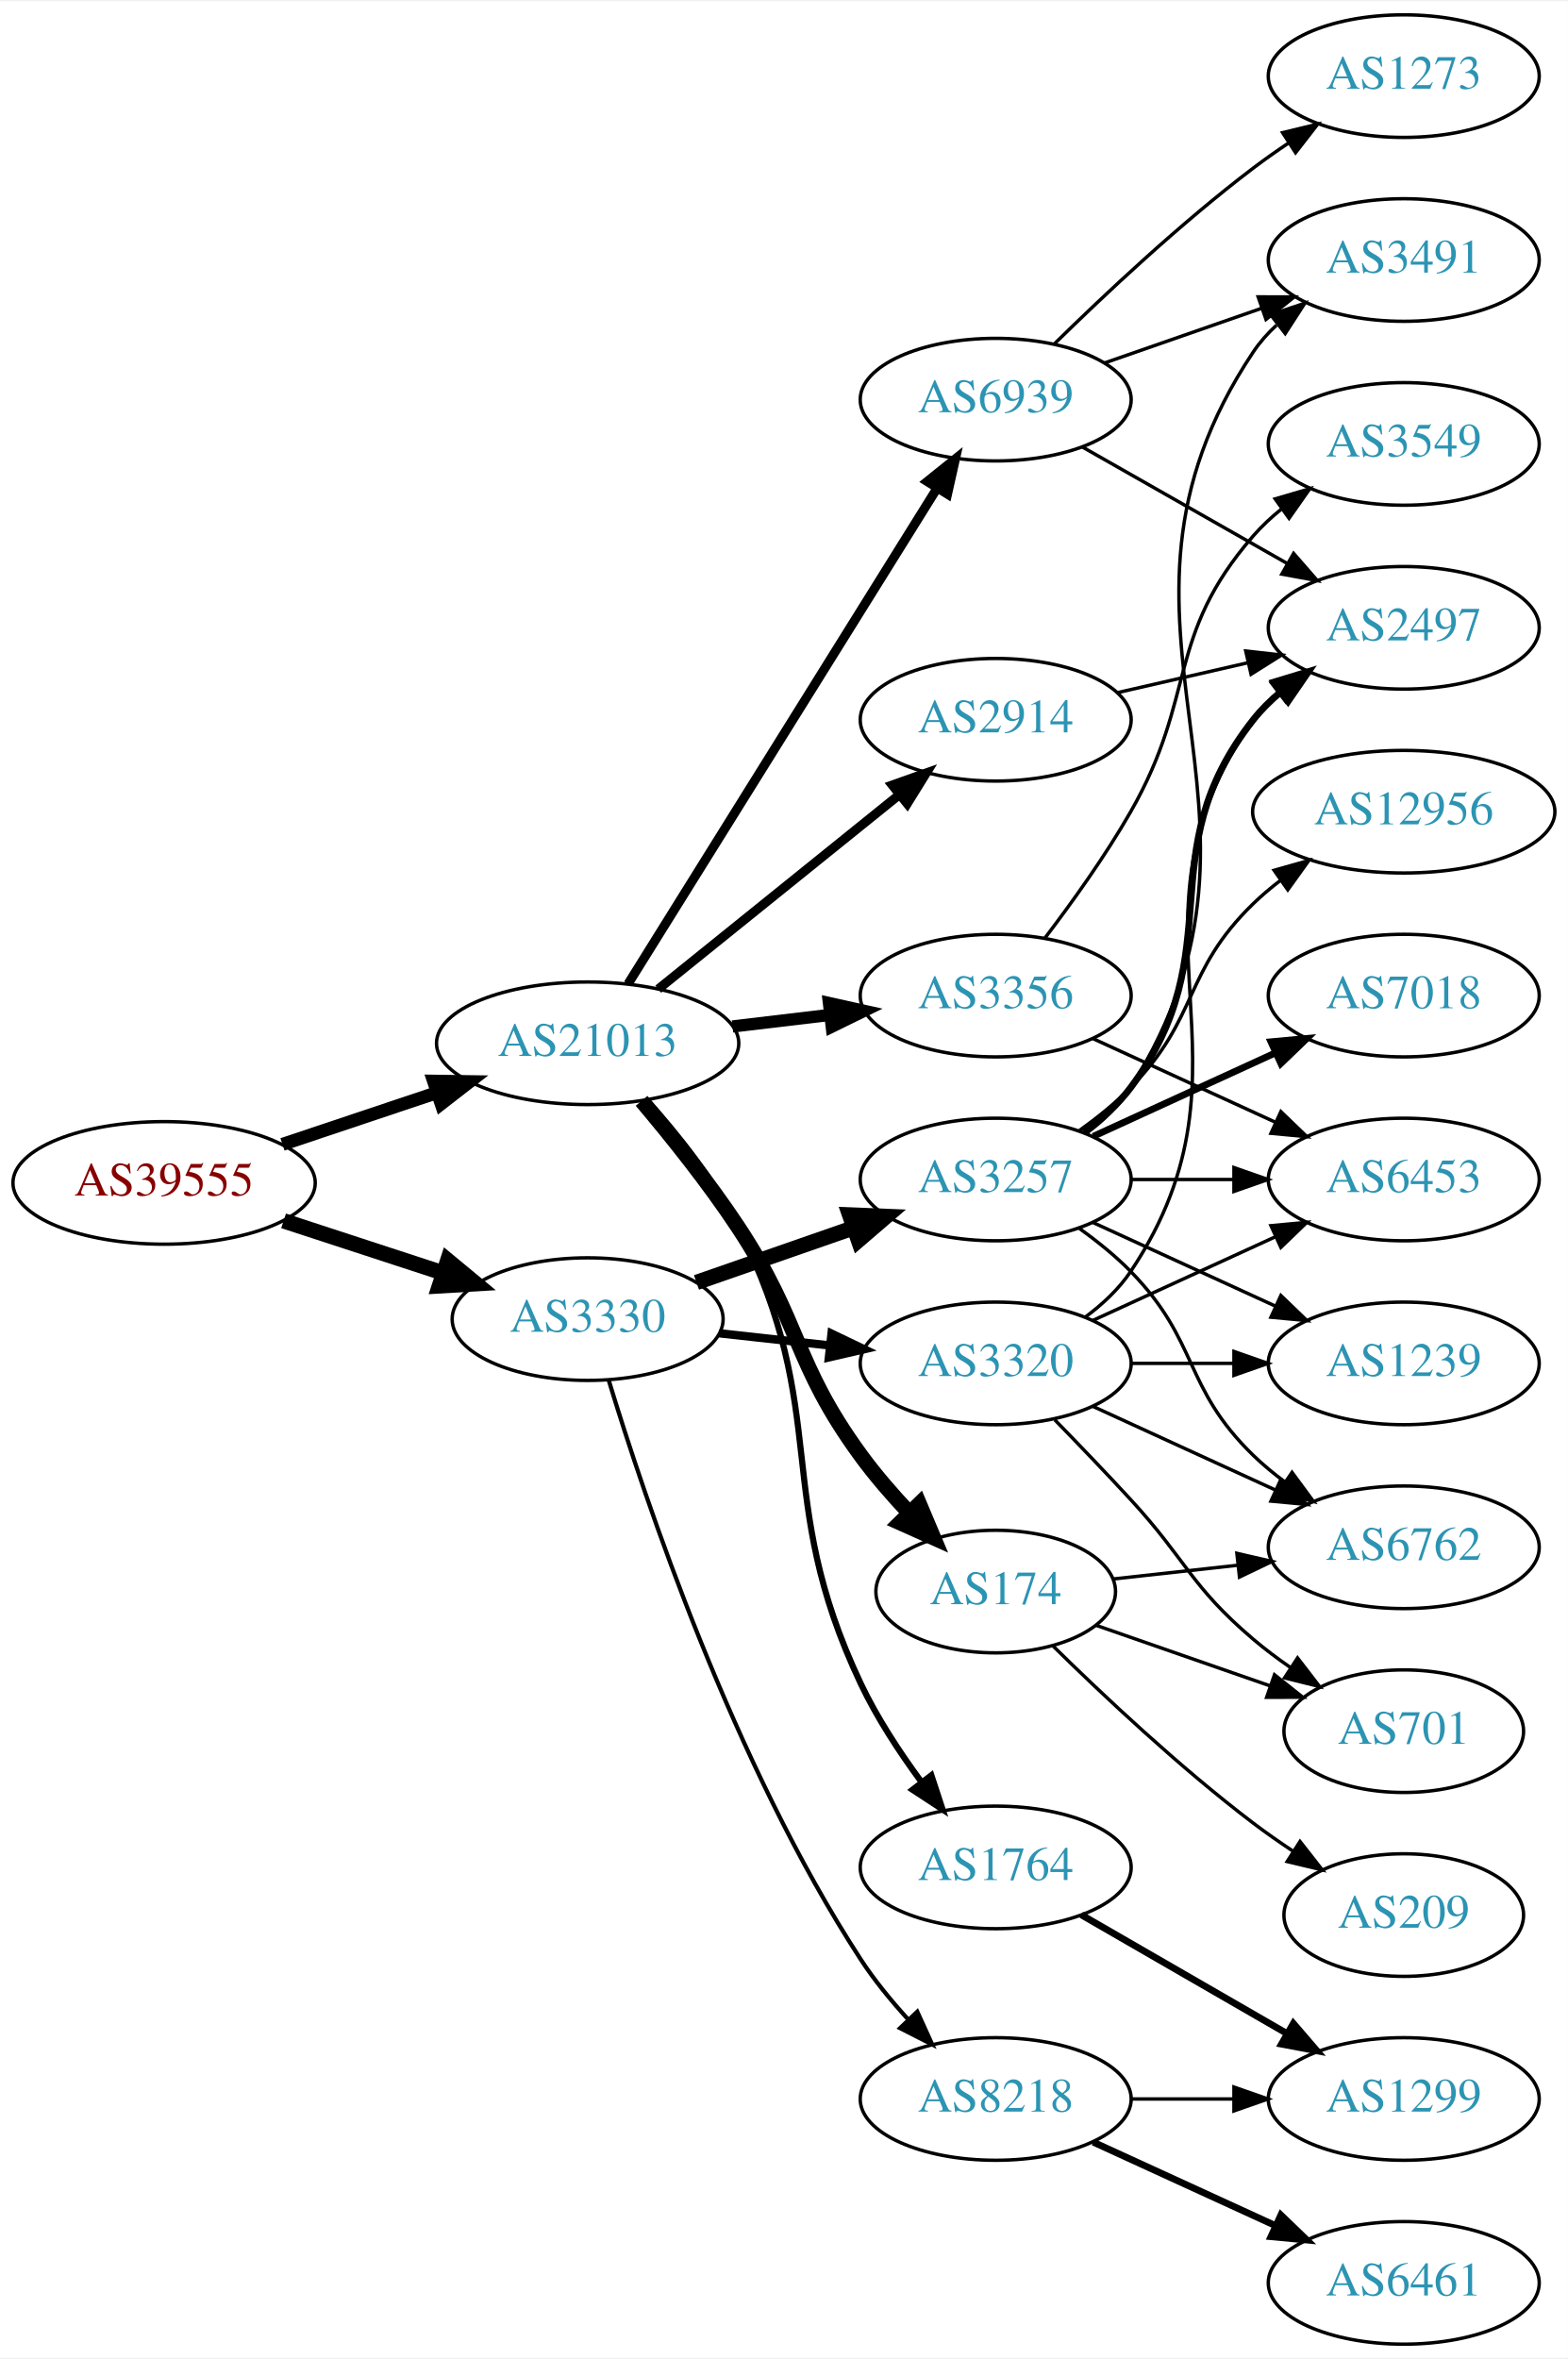
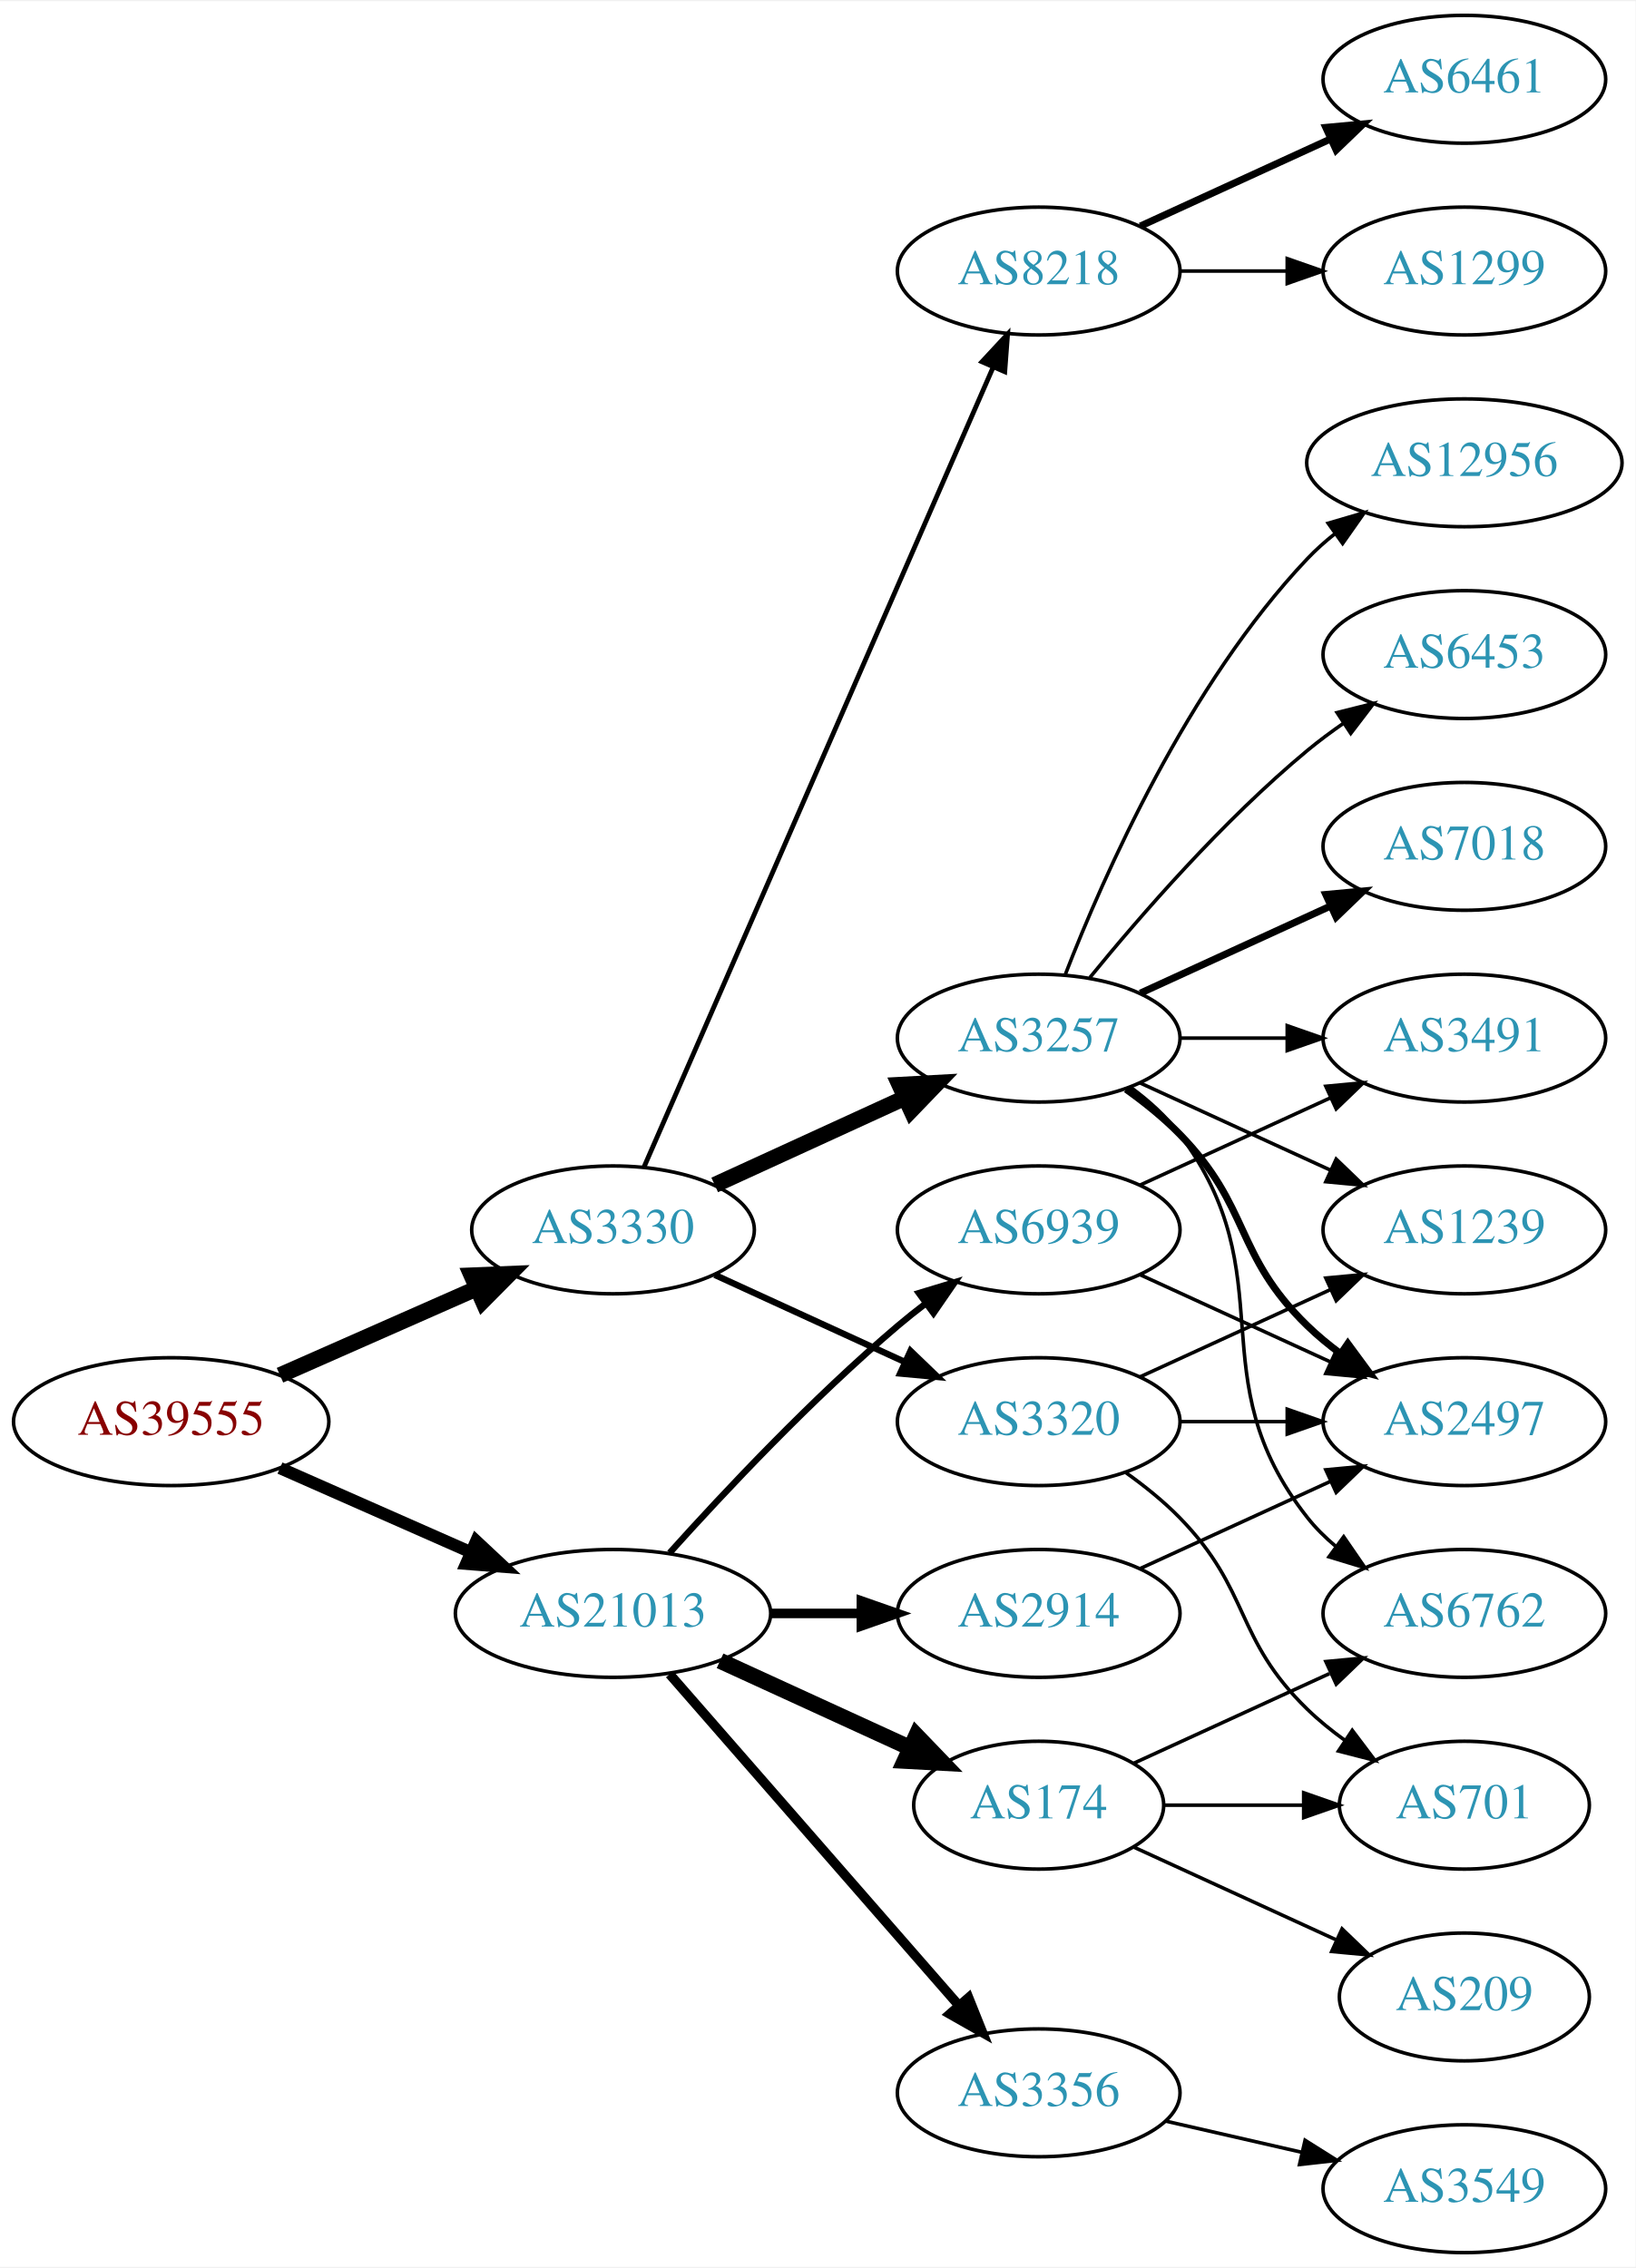
- <svg xmlns="http://www.w3.org/2000/svg" xmlns:xlink="http://www.w3.org/1999/xlink" width="460pt" height="692pt" viewBox="0.00 0.00 460.47 692.00">
-   <g id="graph0" class="graph" transform="scale(1 1) rotate(0) translate(4 688)">
-     <polygon fill="white" stroke="none" points="-4,4 -4,-688 456.469,-688 456.469,4 -4,4" />
+ <svg xmlns="http://www.w3.org/2000/svg" xmlns:xlink="http://www.w3.org/1999/xlink" width="460pt" height="638pt" viewBox="0.00 0.00 460.47 638.00">
+   <g id="graph0" class="graph" transform="scale(1 1) rotate(0) translate(4 634)">
+     <polygon fill="white" stroke="none" points="-4,4 -4,-634 456.469,-634 456.469,4 -4,4" />
    <g id="node1" class="node">
      <g id="a_node1">
        <a xlink:href="/asn/39555" xlink:title="AS39555 ~ Stadtwerke Schwaz GmbH [AT]">
-           <ellipse fill="#ffffff" stroke="black" cx="44.196" cy="-341" rx="44.393" ry="18" />
-           <text text-anchor="middle" x="44.196" y="-337.3" font-family="Times,serif" font-size="14.00" fill="#880000">AS39555</text>
+           <ellipse fill="#ffffff" stroke="black" cx="44.196" cy="-234" rx="44.393" ry="18" />
+           <text text-anchor="middle" x="44.196" y="-230.3" font-family="Times,serif" font-size="14.00" fill="#880000">AS39555</text>
        </a>
      </g>
    </g>
    <g id="node2" class="node">
      <g id="a_node2">
        <a xlink:href="/asn/3330" xlink:title="AS3330 ~ Vienna, Austria [AT]">
-           <ellipse fill="#ffffff" stroke="black" cx="168.588" cy="-301" rx="39.794" ry="18" />
-           <text text-anchor="middle" x="168.588" y="-297.3" font-family="Times,serif" font-size="14.00" fill="#2c94b3">AS3330</text>
+           <ellipse fill="#ffffff" stroke="black" cx="168.588" cy="-288" rx="39.794" ry="18" />
+           <text text-anchor="middle" x="168.588" y="-284.3" font-family="Times,serif" font-size="14.00" fill="#2c94b3">AS3330</text>
        </a>
      </g>
    </g>
    <g id="edge1" class="edge">
-       <path fill="none" stroke="black" stroke-width="4.5" d="M79.289,-329.858C93.795,-325.117 110.846,-319.544 126.077,-314.567" />
-       <polygon fill="black" stroke="black" stroke-width="4.5" points="127.496,-318.245 135.778,-311.396 125.05,-310.76 127.496,-318.245" />
+       <path fill="none" stroke="black" stroke-width="4.5" d="M74.824,-247.072C91.418,-254.393 112.278,-263.597 130.011,-271.421" />
+       <polygon fill="black" stroke="black" stroke-width="4.5" points="128.756,-275.171 139.495,-275.605 131.935,-267.966 128.756,-275.171" />
    </g>
    <g id="node3" class="node">
      <g id="a_node3">
        <a xlink:href="/asn/21013" xlink:title="AS21013 ~ Wels, AT [AT]">
-           <ellipse fill="#ffffff" stroke="black" cx="168.588" cy="-382" rx="44.393" ry="18" />
-           <text text-anchor="middle" x="168.588" y="-378.3" font-family="Times,serif" font-size="14.00" fill="#2c94b3">AS21013</text>
+           <ellipse fill="#ffffff" stroke="black" cx="168.588" cy="-180" rx="44.393" ry="18" />
+           <text text-anchor="middle" x="168.588" y="-176.3" font-family="Times,serif" font-size="14.00" fill="#2c94b3">AS21013</text>
        </a>
      </g>
    </g>
    <g id="edge2" class="edge">
-       <path fill="none" stroke="black" stroke-width="3.825" d="M78.964,-352.312C93.01,-357.017 109.488,-362.537 124.399,-367.532" />
-       <polygon fill="black" stroke="black" stroke-width="3.825" points="123.336,-370.867 133.93,-370.725 125.56,-364.23 123.336,-370.867" />
+       <path fill="none" stroke="black" stroke-width="3.441" d="M74.824,-220.928C90.941,-213.817 111.081,-204.931 128.473,-197.258" />
+       <polygon fill="black" stroke="black" stroke-width="3.441" points="130.073,-200.378 137.809,-193.139 127.247,-193.973 130.073,-200.378" />
    </g>
    <g id="node4" class="node">
      <g id="a_node4">
+         <a xlink:href="/asn/3320" xlink:title="AS3320 ~ DTAG [DE]">
+           <ellipse fill="#ffffff" stroke="black" cx="288.431" cy="-234" rx="39.794" ry="18" />
+           <text text-anchor="middle" x="288.431" y="-230.3" font-family="Times,serif" font-size="14.00" fill="#2c94b3">AS3320</text>
+         </a>
+       </g>
+     </g>
+     <g id="edge3" class="edge">
+       <path fill="none" stroke="black" stroke-width="1.8" d="M197.217,-275.339C213.174,-268.027 233.445,-258.739 250.727,-250.819" />
+       <polygon fill="black" stroke="black" stroke-width="1.8" points="252.342,-253.929 259.975,-246.581 249.426,-247.565 252.342,-253.929" />
+     </g>
+     <g id="node5" class="node">
+       <g id="a_node5">
        <a xlink:href="/asn/3257" xlink:title="AS3257 ~ GTT [DE]">
          <ellipse fill="#ffffff" stroke="black" cx="288.431" cy="-342" rx="39.794" ry="18" />
          <text text-anchor="middle" x="288.431" y="-338.3" font-family="Times,serif" font-size="14.00" fill="#2c94b3">AS3257</text>
        </a>
      </g>
    </g>
-     <g id="edge3" class="edge">
-       <path fill="none" stroke="black" stroke-width="4.5" d="M200.55,-311.772C214.647,-316.677 231.523,-322.548 246.636,-327.807" />
-       <polygon fill="black" stroke="black" stroke-width="4.5" points="245.528,-331.59 256.267,-331.157 248.116,-324.152 245.528,-331.59" />
-     </g>
-     <g id="node5" class="node">
-       <g id="a_node5">
-         <a xlink:href="/asn/3320" xlink:title="AS3320 ~ DTAG [DE]">
-           <ellipse fill="#ffffff" stroke="black" cx="288.431" cy="-288" rx="39.794" ry="18" />
-           <text text-anchor="middle" x="288.431" y="-284.3" font-family="Times,serif" font-size="14.00" fill="#2c94b3">AS3320</text>
-         </a>
-       </g>
-     </g>
    <g id="edge4" class="edge">
-       <path fill="none" stroke="black" stroke-width="2.455" d="M207.198,-296.851C217.509,-295.713 228.827,-294.465 239.627,-293.274" />
-       <polygon fill="black" stroke="black" stroke-width="2.455" points="240.218,-296.73 249.774,-292.154 239.45,-289.772 240.218,-296.73" />
+       <path fill="none" stroke="black" stroke-width="4.5" d="M197.217,-300.661C213.174,-307.973 233.445,-317.261 250.727,-325.181" />
+       <polygon fill="black" stroke="black" stroke-width="4.5" points="249.244,-328.832 259.975,-329.419 252.524,-321.673 249.244,-328.832" />
    </g>
    <g id="node6" class="node">
      <g id="a_node6">
        <a xlink:href="/asn/8218" xlink:title="AS8218 ~ legacy Neotelecoms [FR]">
-           <ellipse fill="#ffffff" stroke="black" cx="288.431" cy="-72" rx="39.794" ry="18" />
-           <text text-anchor="middle" x="288.431" y="-68.3" font-family="Times,serif" font-size="14.00" fill="#2c94b3">AS8218</text>
+           <ellipse fill="#ffffff" stroke="black" cx="288.431" cy="-558" rx="39.794" ry="18" />
+           <text text-anchor="middle" x="288.431" y="-554.3" font-family="Times,serif" font-size="14.00" fill="#2c94b3">AS8218</text>
        </a>
      </g>
    </g>
    <g id="edge5" class="edge">
-       <path fill="none" stroke="black" stroke-width="1.227" d="M174.757,-283.123C185.276,-248.449 211.384,-170.426 248.784,-113 252.73,-106.942 257.618,-100.965 262.576,-95.527" />
-       <polygon fill="black" stroke="black" stroke-width="1.227" points="265.398,-97.64 269.788,-87.998 260.343,-92.798 265.398,-97.64" />
+       <path fill="none" stroke="black" stroke-width="1.35" d="M177.32,-305.715C197.421,-351.771 251.43,-475.514 275.533,-530.739" />
+       <polygon fill="black" stroke="black" stroke-width="1.35" points="272.462,-532.454 279.67,-540.219 278.878,-529.654 272.462,-532.454" />
    </g>
    <g id="node17" class="node">
      <g id="a_node17">
-         <a xlink:href="/asn/2914" xlink:title="AS2914 ~ NTT America, Inc. [US]">
-           <ellipse fill="#ffffff" stroke="black" cx="288.431" cy="-477" rx="39.794" ry="18" />
-           <text text-anchor="middle" x="288.431" y="-473.3" font-family="Times,serif" font-size="14.00" fill="#2c94b3">AS2914</text>
-         </a>
-       </g>
-     </g>
-     <g id="edge20" class="edge">
-       <path fill="none" stroke="black" stroke-width="2.7" d="M189.312,-397.901C208.717,-413.544 238.503,-437.557 260.168,-455.021" />
-       <polygon fill="black" stroke="black" stroke-width="2.7" points="258.052,-457.812 268.034,-461.363 262.446,-452.362 258.052,-457.812" />
+         <a xlink:href="/asn/3356" xlink:title="AS3356 ~ Level 3 Parent, LLC [US]">
+           <ellipse fill="#ffffff" stroke="black" cx="288.431" cy="-45" rx="39.794" ry="18" />
+           <text text-anchor="middle" x="288.431" y="-41.3" font-family="Times,serif" font-size="14.00" fill="#2c94b3">AS3356</text>
+         </a>
+       </g>
+     </g>
+     <g id="edge18" class="edge">
+       <path fill="none" stroke="black" stroke-width="2.7" d="M184.513,-162.902C205.056,-139.369 242.175,-96.845 265.771,-69.813" />
+       <polygon fill="black" stroke="black" stroke-width="2.7" points="268.688,-71.794 272.627,-61.959 263.414,-67.191 268.688,-71.794" />
    </g>
    <g id="node18" class="node">
      <g id="a_node18">
-         <a xlink:href="/asn/3356" xlink:title="AS3356 ~ Level 3 Parent, LLC [US]">
-           <ellipse fill="#ffffff" stroke="black" cx="288.431" cy="-396" rx="39.794" ry="18" />
-           <text text-anchor="middle" x="288.431" y="-392.3" font-family="Times,serif" font-size="14.00" fill="#2c94b3">AS3356</text>
-         </a>
-       </g>
-     </g>
-     <g id="edge21" class="edge">
-       <path fill="none" stroke="black" stroke-width="3.6" d="M211.135,-386.936C220.381,-388.034 230.254,-389.207 239.725,-390.332" />
-       <polygon fill="black" stroke="black" stroke-width="3.6" points="239.453,-393.825 249.797,-391.529 240.279,-386.874 239.453,-393.825" />
+         <a xlink:href="/asn/174" xlink:title="AS174 ~ Cogent Communications [US]">
+           <ellipse fill="#ffffff" stroke="black" cx="288.431" cy="-126" rx="35.194" ry="18" />
+           <text text-anchor="middle" x="288.431" y="-122.3" font-family="Times,serif" font-size="14.00" fill="#2c94b3">AS174</text>
+         </a>
+       </g>
+     </g>
+     <g id="edge19" class="edge">
+       <path fill="none" stroke="black" stroke-width="4.5" d="M198.718,-166.652C214.935,-159.22 235.238,-149.917 252.327,-142.086" />
+       <polygon fill="black" stroke="black" stroke-width="4.5" points="253.994,-145.653 261.444,-137.908 250.713,-138.494 253.994,-145.653" />
    </g>
    <g id="node19" class="node">
      <g id="a_node19">
-         <a xlink:href="/asn/174" xlink:title="AS174 ~ Cogent Communications [US]">
-           <ellipse fill="#ffffff" stroke="black" cx="288.431" cy="-221" rx="35.194" ry="18" />
-           <text text-anchor="middle" x="288.431" y="-217.3" font-family="Times,serif" font-size="14.00" fill="#2c94b3">AS174</text>
-         </a>
-       </g>
-     </g>
-     <g id="edge22" class="edge">
-       <path fill="none" stroke="black" stroke-width="4.5" d="M184.428,-365.096C193.176,-354.743 204.181,-341.021 212.784,-328 231.419,-299.796 228.852,-288.302 248.784,-261 252.992,-255.236 257.992,-249.466 262.975,-244.175" />
-       <polygon fill="black" stroke="black" stroke-width="4.5" points="265.991,-246.722 270.17,-236.82 260.362,-241.215 265.991,-246.722" />
+         <a xlink:href="/asn/2914" xlink:title="AS2914 ~ NTT America, Inc. [US]">
+           <ellipse fill="#ffffff" stroke="black" cx="288.431" cy="-180" rx="39.794" ry="18" />
+           <text text-anchor="middle" x="288.431" y="-176.3" font-family="Times,serif" font-size="14.00" fill="#2c94b3">AS2914</text>
+         </a>
+       </g>
+     </g>
+     <g id="edge20" class="edge">
+       <path fill="none" stroke="black" stroke-width="2.7" d="M212.799,-180C221.112,-180 229.875,-180 238.357,-180" />
+       <polygon fill="black" stroke="black" stroke-width="2.7" points="238.516,-183.5 248.516,-180 238.516,-176.5 238.516,-183.5" />
    </g>
    <g id="node20" class="node">
      <g id="a_node20">
-         <a xlink:href="/asn/1764" xlink:title="AS1764 ~ NEXTLAYER-AS [AT]">
-           <ellipse fill="#ffffff" stroke="black" cx="288.431" cy="-140" rx="39.794" ry="18" />
-           <text text-anchor="middle" x="288.431" y="-136.3" font-family="Times,serif" font-size="14.00" fill="#2c94b3">AS1764</text>
-         </a>
-       </g>
-     </g>
-     <g id="edge23" class="edge">
-       <path fill="none" stroke="black" stroke-width="1.8" d="M185.981,-365.283C195.045,-355.211 205.844,-341.711 212.784,-328 240.634,-272.98 222.417,-249.746 248.784,-194 253.517,-183.995 260.134,-173.9 266.558,-165.19" />
-       <polygon fill="black" stroke="black" stroke-width="1.8" points="269.533,-167.061 272.84,-156.995 263.978,-162.802 269.533,-167.061" />
-     </g>
-     <g id="node21" class="node">
-       <g id="a_node21">
        <a xlink:href="/asn/6939" xlink:title="AS6939 ~ Hurricane Electric LLC [US]">
-           <ellipse fill="#ffffff" stroke="black" cx="288.431" cy="-571" rx="39.794" ry="18" />
-           <text text-anchor="middle" x="288.431" y="-567.3" font-family="Times,serif" font-size="14.00" fill="#2c94b3">AS6939</text>
-         </a>
-       </g>
-     </g>
-     <g id="edge24" class="edge">
-       <path fill="none" stroke="black" stroke-width="2.7" d="M180.463,-399.442C201.247,-432.775 246.707,-505.686 271.136,-544.866" />
-       <polygon fill="black" stroke="black" stroke-width="2.7" points="268.321,-546.966 276.582,-553.6 274.261,-543.263 268.321,-546.966" />
+           <ellipse fill="#ffffff" stroke="black" cx="288.431" cy="-288" rx="39.794" ry="18" />
+           <text text-anchor="middle" x="288.431" y="-284.3" font-family="Times,serif" font-size="14.00" fill="#2c94b3">AS6939</text>
+         </a>
+       </g>
+     </g>
+     <g id="edge21" class="edge">
+       <path fill="none" stroke="black" stroke-width="1.8" d="M184.521,-197.044C199.847,-214.097 224.782,-240.65 248.784,-261 251.281,-263.117 253.942,-265.232 256.653,-267.293" />
+       <polygon fill="black" stroke="black" stroke-width="1.8" points="254.69,-270.194 264.83,-273.266 258.819,-264.541 254.69,-270.194" />
    </g>
    <g id="node7" class="node">
      <g id="a_node7">
-         <a xlink:href="/asn/3491" xlink:title="AS3491 ~ PCCW Global, Inc. [US]">
-           <ellipse fill="#ffffff" stroke="black" cx="408.273" cy="-612" rx="39.794" ry="18" />
-           <text text-anchor="middle" x="408.273" y="-608.3" font-family="Times,serif" font-size="14.00" fill="#2c94b3">AS3491</text>
+         <a xlink:href="/asn/2497" xlink:title="AS2497 ~ Internet Initiative Japan Inc. [JP]">
+           <ellipse fill="#ffffff" stroke="black" cx="408.273" cy="-234" rx="39.794" ry="18" />
+           <text text-anchor="middle" x="408.273" y="-230.3" font-family="Times,serif" font-size="14.00" fill="#2c94b3">AS2497</text>
        </a>
      </g>
    </g>
    <g id="edge6" class="edge">
-       <path fill="none" stroke="black" d="M314.957,-355.472C320.002,-359.223 324.757,-363.74 328.077,-369 380.027,-451.3 310.039,-504.056 364.077,-585 365.992,-587.869 368.326,-590.49 370.907,-592.872" />
-       <polygon fill="black" stroke="black" points="369.171,-595.954 379.219,-599.313 373.458,-590.421 369.171,-595.954" />
+       <path fill="none" stroke="black" d="M328.343,-234C337.897,-234 348.246,-234 358.209,-234" />
+       <polygon fill="black" stroke="black" points="358.402,-237.5 368.402,-234 358.402,-230.5 358.402,-237.5" />
    </g>
    <g id="node8" class="node">
      <g id="a_node8">
-         <a xlink:href="/asn/6453" xlink:title="AS6453 ~ TATA COMMUNICATIONS (AMERICA) INC [US]">
-           <ellipse fill="#ffffff" stroke="black" cx="408.273" cy="-342" rx="39.794" ry="18" />
-           <text text-anchor="middle" x="408.273" y="-338.3" font-family="Times,serif" font-size="14.00" fill="#2c94b3">AS6453</text>
-         </a>
-       </g>
-     </g>
-     <g id="edge7" class="edge">
-       <path fill="none" stroke="black" d="M328.343,-342C337.897,-342 348.246,-342 358.209,-342" />
-       <polygon fill="black" stroke="black" points="358.402,-345.5 368.402,-342 358.402,-338.5 358.402,-345.5" />
-     </g>
-     <g id="node9" class="node">
-       <g id="a_node9">
        <a xlink:href="/asn/1239" xlink:title="AS1239 ~ Sprint [US]">
          <ellipse fill="#ffffff" stroke="black" cx="408.273" cy="-288" rx="39.794" ry="18" />
          <text text-anchor="middle" x="408.273" y="-284.3" font-family="Times,serif" font-size="14.00" fill="#2c94b3">AS1239</text>
        </a>
      </g>
    </g>
+     <g id="edge7" class="edge">
+       <path fill="none" stroke="black" d="M317.06,-246.661C333.017,-253.973 353.287,-263.261 370.57,-271.181" />
+       <polygon fill="black" stroke="black" points="369.269,-274.435 379.818,-275.419 372.185,-268.071 369.269,-274.435" />
+     </g>
+     <g id="node9" class="node">
+       <g id="a_node9">
+         <a xlink:href="/asn/701" xlink:title="AS701 ~ UUNET [US]">
+           <ellipse fill="#ffffff" stroke="black" cx="408.273" cy="-126" rx="35.194" ry="18" />
+           <text text-anchor="middle" x="408.273" y="-122.3" font-family="Times,serif" font-size="14.00" fill="#2c94b3">AS701</text>
+         </a>
+       </g>
+     </g>
    <g id="edge8" class="edge">
+       <path fill="none" stroke="black" d="M313.025,-219.611C318.281,-215.852 323.613,-211.563 328.077,-207 348.25,-186.383 343.384,-173.094 364.077,-153 367.305,-149.866 370.956,-146.911 374.734,-144.188" />
+       <polygon fill="black" stroke="black" points="376.713,-147.075 383.094,-138.617 372.832,-141.25 376.713,-147.075" />
+     </g>
+     <g id="edge13" class="edge">
+       <path fill="none" stroke="black" stroke-width="2" d="M313.025,-327.611C318.281,-323.852 323.613,-319.563 328.077,-315 348.25,-294.383 343.384,-281.094 364.077,-261 366.922,-258.237 370.096,-255.614 373.396,-253.166" />
+       <polygon fill="black" stroke="black" stroke-width="2" points="375.462,-255.994 381.744,-247.462 371.513,-250.214 375.462,-255.994" />
+     </g>
+     <g id="edge12" class="edge">
      <path fill="none" stroke="black" d="M317.06,-329.339C333.017,-322.027 353.287,-312.739 370.57,-304.819" />
      <polygon fill="black" stroke="black" points="372.185,-307.929 379.818,-300.581 369.269,-301.565 372.185,-307.929" />
    </g>
    <g id="node10" class="node">
      <g id="a_node10">
        <a xlink:href="/asn/6762" xlink:title="AS6762 ~ TELECOM ITALIA SPARKLE S.p.A. [IT]">
-           <ellipse fill="#ffffff" stroke="black" cx="408.273" cy="-234" rx="39.794" ry="18" />
-           <text text-anchor="middle" x="408.273" y="-230.3" font-family="Times,serif" font-size="14.00" fill="#2c94b3">AS6762</text>
+           <ellipse fill="#ffffff" stroke="black" cx="408.273" cy="-180" rx="39.794" ry="18" />
+           <text text-anchor="middle" x="408.273" y="-176.3" font-family="Times,serif" font-size="14.00" fill="#2c94b3">AS6762</text>
        </a>
      </g>
    </g>
    <g id="edge9" class="edge">
-       <path fill="none" stroke="black" d="M313.025,-327.611C318.281,-323.852 323.613,-319.563 328.077,-315 348.25,-294.383 343.384,-281.094 364.077,-261 366.922,-258.237 370.096,-255.614 373.396,-253.166" />
-       <polygon fill="black" stroke="black" points="375.462,-255.994 381.744,-247.462 371.513,-250.214 375.462,-255.994" />
+       <path fill="none" stroke="black" d="M314.362,-328.118C319.438,-324.389 324.356,-319.984 328.077,-315 358.349,-274.458 332.779,-246.754 364.077,-207 366.402,-204.047 369.146,-201.33 372.105,-198.853" />
+       <polygon fill="black" stroke="black" points="374.298,-201.585 380.302,-192.855 370.165,-195.936 374.298,-201.585" />
    </g>
    <g id="node11" class="node">
      <g id="a_node11">
-         <a xlink:href="/asn/12956" xlink:title="AS12956 ~ TELXIUS [ES]">
-           <ellipse fill="#ffffff" stroke="black" cx="408.273" cy="-450" rx="44.393" ry="18" />
-           <text text-anchor="middle" x="408.273" y="-446.3" font-family="Times,serif" font-size="14.00" fill="#2c94b3">AS12956</text>
-         </a>
-       </g>
-     </g>
-     <g id="edge10" class="edge">
-       <path fill="none" stroke="black" d="M313.025,-356.389C318.281,-360.148 323.613,-364.437 328.077,-369 348.25,-389.617 343.384,-402.906 364.077,-423 366.564,-425.414 369.301,-427.722 372.154,-429.9" />
-       <polygon fill="black" stroke="black" points="370.192,-432.798 380.39,-435.671 374.209,-427.066 370.192,-432.798" />
-     </g>
-     <g id="node12" class="node">
-       <g id="a_node12">
        <a xlink:href="/asn/7018" xlink:title="AS7018 ~ AT&amp;T Services, Inc. [US]">
          <ellipse fill="#ffffff" stroke="black" cx="408.273" cy="-396" rx="39.794" ry="18" />
          <text text-anchor="middle" x="408.273" y="-392.3" font-family="Times,serif" font-size="14.00" fill="#2c94b3">AS7018</text>
        </a>
      </g>
    </g>
-     <g id="edge11" class="edge">
+     <g id="edge10" class="edge">
      <path fill="none" stroke="black" stroke-width="2" d="M317.06,-354.661C333.017,-361.973 353.287,-371.261 370.57,-379.181" />
      <polygon fill="black" stroke="black" stroke-width="2" points="369.269,-382.435 379.818,-383.419 372.185,-376.071 369.269,-382.435" />
    </g>
+     <g id="node12" class="node">
+       <g id="a_node12">
+         <a xlink:href="/asn/12956" xlink:title="AS12956 ~ TELXIUS [ES]">
+           <ellipse fill="#ffffff" stroke="black" cx="408.273" cy="-504" rx="44.393" ry="18" />
+           <text text-anchor="middle" x="408.273" y="-500.3" font-family="Times,serif" font-size="14.00" fill="#2c94b3">AS12956</text>
+         </a>
+       </g>
+     </g>
+     <g id="edge11" class="edge">
+       <path fill="none" stroke="black" d="M295.954,-359.994C306.704,-387.728 330.362,-441.429 364.077,-477 366.461,-479.515 369.128,-481.893 371.934,-484.117" />
+       <polygon fill="black" stroke="black" points="369.928,-486.985 380.096,-489.961 374.003,-481.293 369.928,-486.985" />
+     </g>
    <g id="node13" class="node">
      <g id="a_node13">
-         <a xlink:href="/asn/2497" xlink:title="AS2497 ~ Internet Initiative Japan Inc. [JP]">
-           <ellipse fill="#ffffff" stroke="black" cx="408.273" cy="-504" rx="39.794" ry="18" />
-           <text text-anchor="middle" x="408.273" y="-500.3" font-family="Times,serif" font-size="14.00" fill="#2c94b3">AS2497</text>
-         </a>
-       </g>
-     </g>
-     <g id="edge12" class="edge">
-       <path fill="none" stroke="black" stroke-width="2" d="M314.362,-355.882C319.438,-359.611 324.356,-364.016 328.077,-369 358.349,-409.542 332.779,-437.246 364.077,-477 366.402,-479.953 369.146,-482.67 372.105,-485.147" />
-       <polygon fill="black" stroke="black" stroke-width="2" points="370.165,-488.064 380.302,-491.145 374.298,-482.415 370.165,-488.064" />
+         <a xlink:href="/asn/3491" xlink:title="AS3491 ~ PCCW Global, Inc. [US]">
+           <ellipse fill="#ffffff" stroke="black" cx="408.273" cy="-342" rx="39.794" ry="18" />
+           <text text-anchor="middle" x="408.273" y="-338.3" font-family="Times,serif" font-size="14.00" fill="#2c94b3">AS3491</text>
+         </a>
+       </g>
    </g>
    <g id="edge14" class="edge">
+       <path fill="none" stroke="black" d="M328.343,-342C337.897,-342 348.246,-342 358.209,-342" />
+       <polygon fill="black" stroke="black" points="358.402,-345.5 368.402,-342 358.402,-338.5 358.402,-345.5" />
+     </g>
+     <g id="node14" class="node">
+       <g id="a_node14">
+         <a xlink:href="/asn/6453" xlink:title="AS6453 ~ TATA COMMUNICATIONS (AMERICA) INC [US]">
+           <ellipse fill="#ffffff" stroke="black" cx="408.273" cy="-450" rx="39.794" ry="18" />
+           <text text-anchor="middle" x="408.273" y="-446.3" font-family="Times,serif" font-size="14.00" fill="#2c94b3">AS6453</text>
+         </a>
+       </g>
+     </g>
+     <g id="edge15" class="edge">
+       <path fill="none" stroke="black" d="M302.85,-359.065C316.964,-376.375 340.379,-403.345 364.077,-423 367.294,-425.668 370.794,-428.27 374.365,-430.741" />
+       <polygon fill="black" stroke="black" points="372.442,-433.666 382.721,-436.236 376.288,-427.817 372.442,-433.666" />
+     </g>
+     <g id="node15" class="node">
+       <g id="a_node15">
+         <a xlink:href="/asn/6461" xlink:title="AS6461 ~ Zayo Bandwidth [US]">
+           <ellipse fill="#ffffff" stroke="black" cx="408.273" cy="-612" rx="39.794" ry="18" />
+           <text text-anchor="middle" x="408.273" y="-608.3" font-family="Times,serif" font-size="14.00" fill="#2c94b3">AS6461</text>
+         </a>
+       </g>
+     </g>
+     <g id="edge16" class="edge">
+       <path fill="none" stroke="black" stroke-width="2" d="M317.06,-570.661C333.017,-577.973 353.287,-587.261 370.57,-595.181" />
+       <polygon fill="black" stroke="black" stroke-width="2" points="369.269,-598.435 379.818,-599.419 372.185,-592.071 369.269,-598.435" />
+     </g>
+     <g id="node16" class="node">
+       <g id="a_node16">
+         <a xlink:href="/asn/1299" xlink:title="AS1299 ~ Telia Carrier [EU]">
+           <ellipse fill="#ffffff" stroke="black" cx="408.273" cy="-558" rx="39.794" ry="18" />
+           <text text-anchor="middle" x="408.273" y="-554.3" font-family="Times,serif" font-size="14.00" fill="#2c94b3">AS1299</text>
+         </a>
+       </g>
+     </g>
+     <g id="edge17" class="edge">
+       <path fill="none" stroke="black" d="M328.343,-558C337.897,-558 348.246,-558 358.209,-558" />
+       <polygon fill="black" stroke="black" points="358.402,-561.5 368.402,-558 358.402,-554.5 358.402,-561.5" />
+     </g>
+     <g id="node21" class="node">
+       <g id="a_node21">
+         <a xlink:href="/asn/3549" xlink:title="AS3549 ~ Level 3 Parent, LLC [US]">
+           <ellipse fill="#ffffff" stroke="black" cx="408.273" cy="-18" rx="39.794" ry="18" />
+           <text text-anchor="middle" x="408.273" y="-14.3" font-family="Times,serif" font-size="14.00" fill="#2c94b3">AS3549</text>
+         </a>
+       </g>
+     </g>
+     <g id="edge22" class="edge">
+       <path fill="none" stroke="black" d="M324.15,-37.045C336.15,-34.296 349.771,-31.175 362.463,-28.267" />
+       <polygon fill="black" stroke="black" points="363.429,-31.636 372.395,-25.991 361.866,-24.813 363.429,-31.636" />
+     </g>
+     <g id="edge24" class="edge">
+       <path fill="none" stroke="black" d="M323.833,-126C336.055,-126 349.99,-126 362.925,-126" />
+       <polygon fill="black" stroke="black" points="363.033,-129.5 373.033,-126 363.033,-122.5 363.033,-129.5" />
+     </g>
+     <g id="edge25" class="edge">
+       <path fill="none" stroke="black" d="M315.292,-137.851C331.413,-145.238 352.415,-154.862 370.28,-163.048" />
+       <polygon fill="black" stroke="black" points="369.282,-166.441 379.832,-167.425 372.199,-160.077 369.282,-166.441" />
+     </g>
+     <g id="node22" class="node">
+       <g id="a_node22">
+         <a xlink:href="/asn/209" xlink:title="AS209 ~ CenturyLink Communications, LLC [US]">
+           <ellipse fill="#ffffff" stroke="black" cx="408.273" cy="-72" rx="35.194" ry="18" />
+           <text text-anchor="middle" x="408.273" y="-68.3" font-family="Times,serif" font-size="14.00" fill="#2c94b3">AS209</text>
+         </a>
+       </g>
+     </g>
+     <g id="edge23" class="edge">
+       <path fill="none" stroke="black" d="M315.292,-114.149C332.023,-106.482 354.013,-96.406 372.297,-88.028" />
+       <polygon fill="black" stroke="black" points="373.84,-91.171 381.473,-83.823 370.924,-84.807 373.84,-91.171" />
+     </g>
+     <g id="edge26" class="edge">
+       <path fill="none" stroke="black" d="M317.06,-192.661C333.017,-199.973 353.287,-209.261 370.57,-217.181" />
+       <polygon fill="black" stroke="black" points="369.269,-220.435 379.818,-221.419 372.185,-214.071 369.269,-220.435" />
+     </g>
+     <g id="edge28" class="edge">
+       <path fill="none" stroke="black" d="M317.06,-275.339C333.017,-268.027 353.287,-258.739 370.57,-250.819" />
+       <polygon fill="black" stroke="black" points="372.185,-253.929 379.818,-246.581 369.269,-247.565 372.185,-253.929" />
+     </g>
+     <g id="edge27" class="edge">
      <path fill="none" stroke="black" d="M317.06,-300.661C333.017,-307.973 353.287,-317.261 370.57,-325.181" />
      <polygon fill="black" stroke="black" points="369.269,-328.435 379.818,-329.419 372.185,-322.071 369.269,-328.435" />
    </g>
-     <g id="edge17" class="edge">
-       <path fill="none" stroke="black" d="M328.343,-288C337.897,-288 348.246,-288 358.209,-288" />
-       <polygon fill="black" stroke="black" points="358.402,-291.5 368.402,-288 358.402,-284.5 358.402,-291.5" />
-     </g>
-     <g id="edge16" class="edge">
-       <path fill="none" stroke="black" d="M317.06,-275.339C333.017,-268.027 353.287,-258.739 370.57,-250.819" />
-       <polygon fill="black" stroke="black" points="372.185,-253.929 379.818,-246.581 369.269,-247.565 372.185,-253.929" />
-     </g>
-     <g id="edge15" class="edge">
-       <path fill="none" stroke="black" d="M314.75,-301.607C319.806,-305.351 324.617,-309.831 328.077,-315 369.102,-376.294 321.498,-416.775 364.077,-477 366.068,-479.816 368.455,-482.401 371.071,-484.76" />
-       <polygon fill="black" stroke="black" points="369.371,-487.865 379.44,-491.162 373.624,-482.306 369.371,-487.865" />
-     </g>
-     <g id="node14" class="node">
-       <g id="a_node14">
-         <a xlink:href="/asn/701" xlink:title="AS701 ~ UUNET [US]">
-           <ellipse fill="#ffffff" stroke="black" cx="408.273" cy="-180" rx="35.194" ry="18" />
-           <text text-anchor="middle" x="408.273" y="-176.3" font-family="Times,serif" font-size="14.00" fill="#2c94b3">AS701</text>
-         </a>
-       </g>
-     </g>
-     <g id="edge13" class="edge">
-       <path fill="none" stroke="black" d="M305.781,-271.432C312.734,-264.296 320.881,-255.812 328.077,-248 344.507,-230.164 345.6,-222.704 364.077,-207 367.506,-204.086 371.277,-201.264 375.12,-198.613" />
-       <polygon fill="black" stroke="black" points="377.085,-201.51 383.542,-193.11 373.256,-195.65 377.085,-201.51" />
-     </g>
-     <g id="node15" class="node">
-       <g id="a_node15">
-         <a xlink:href="/asn/1299" xlink:title="AS1299 ~ Telia Carrier [EU]">
-           <ellipse fill="#ffffff" stroke="black" cx="408.273" cy="-72" rx="39.794" ry="18" />
-           <text text-anchor="middle" x="408.273" y="-68.3" font-family="Times,serif" font-size="14.00" fill="#2c94b3">AS1299</text>
-         </a>
-       </g>
-     </g>
-     <g id="edge18" class="edge">
-       <path fill="none" stroke="black" d="M328.343,-72C337.897,-72 348.246,-72 358.209,-72" />
-       <polygon fill="black" stroke="black" points="358.402,-75.5 368.402,-72 358.402,-68.5 358.402,-75.5" />
-     </g>
-     <g id="node16" class="node">
-       <g id="a_node16">
-         <a xlink:href="/asn/6461" xlink:title="AS6461 ~ Zayo Bandwidth [US]">
-           <ellipse fill="#ffffff" stroke="black" cx="408.273" cy="-18" rx="39.794" ry="18" />
-           <text text-anchor="middle" x="408.273" y="-14.3" font-family="Times,serif" font-size="14.00" fill="#2c94b3">AS6461</text>
-         </a>
-       </g>
-     </g>
-     <g id="edge19" class="edge">
-       <path fill="none" stroke="black" stroke-width="2" d="M317.06,-59.339C333.017,-52.027 353.287,-42.739 370.57,-34.819" />
-       <polygon fill="black" stroke="black" stroke-width="2" points="372.185,-37.929 379.818,-30.581 369.269,-31.565 372.185,-37.929" />
-     </g>
-     <g id="edge31" class="edge">
-       <path fill="none" stroke="black" d="M324.15,-484.955C336.15,-487.704 349.771,-490.825 362.463,-493.733" />
-       <polygon fill="black" stroke="black" points="361.866,-497.187 372.395,-496.009 363.429,-490.364 361.866,-497.187" />
-     </g>
-     <g id="edge27" class="edge">
-       <path fill="none" stroke="black" d="M317.06,-383.339C333.017,-376.027 353.287,-366.739 370.57,-358.819" />
-       <polygon fill="black" stroke="black" points="372.185,-361.929 379.818,-354.581 369.269,-355.565 372.185,-361.929" />
-     </g>
-     <g id="node22" class="node">
-       <g id="a_node22">
-         <a xlink:href="/asn/3549" xlink:title="AS3549 ~ Level 3 Parent, LLC [US]">
-           <ellipse fill="#ffffff" stroke="black" cx="408.273" cy="-558" rx="39.794" ry="18" />
-           <text text-anchor="middle" x="408.273" y="-554.3" font-family="Times,serif" font-size="14.00" fill="#2c94b3">AS3549</text>
-         </a>
-       </g>
-     </g>
-     <g id="edge26" class="edge">
-       <path fill="none" stroke="black" d="M302.892,-412.913C310.785,-423.27 320.634,-436.992 328.077,-450 347.642,-484.194 338.243,-501.258 364.077,-531 366.542,-533.838 369.379,-536.477 372.397,-538.906" />
-       <polygon fill="black" stroke="black" points="370.507,-541.858 380.675,-544.836 374.583,-536.167 370.507,-541.858" />
-     </g>
-     <g id="edge28" class="edge">
-       <path fill="none" stroke="black" d="M322.885,-224.691C334.261,-225.946 347.206,-227.374 359.482,-228.728" />
-       <polygon fill="black" stroke="black" points="359.264,-232.225 369.587,-229.843 360.031,-225.267 359.264,-232.225" />
-     </g>
-     <g id="edge29" class="edge">
-       <path fill="none" stroke="black" d="M317.957,-211.075C333.331,-205.726 352.507,-199.054 369.146,-193.265" />
-       <polygon fill="black" stroke="black" points="370.307,-196.567 378.601,-189.976 368.006,-189.956 370.307,-196.567" />
-     </g>
-     <g id="node23" class="node">
-       <g id="a_node23">
-         <a xlink:href="/asn/209" xlink:title="AS209 ~ CenturyLink Communications, LLC [US]">
-           <ellipse fill="#ffffff" stroke="black" cx="408.273" cy="-126" rx="35.194" ry="18" />
-           <text text-anchor="middle" x="408.273" y="-122.3" font-family="Times,serif" font-size="14.00" fill="#2c94b3">AS209</text>
-         </a>
-       </g>
-     </g>
-     <g id="edge30" class="edge">
-       <path fill="none" stroke="black" d="M305.293,-204.985C319.922,-190.606 342.565,-169.311 364.077,-153 367.744,-150.22 371.705,-147.454 375.688,-144.813" />
-       <polygon fill="black" stroke="black" points="377.809,-147.611 384.34,-139.269 374.032,-141.717 377.809,-147.611" />
-     </g>
-     <g id="edge25" class="edge">
-       <path fill="none" stroke="black" stroke-width="2" d="M313.562,-126.075C331.002,-116.012 354.775,-102.293 374.013,-91.192" />
-       <polygon fill="black" stroke="black" stroke-width="2" points="375.857,-94.169 382.769,-86.14 372.358,-88.106 375.857,-94.169" />
-     </g>
-     <g id="edge33" class="edge">
-       <path fill="none" stroke="black" d="M320.393,-581.772C334.489,-586.677 351.366,-592.548 366.479,-597.807" />
-       <polygon fill="black" stroke="black" points="365.514,-601.177 376.109,-601.157 367.815,-594.566 365.514,-601.177" />
-     </g>
-     <g id="edge32" class="edge">
-       <path fill="none" stroke="black" d="M313.848,-557.118C331.307,-547.191 355.008,-533.716 374.169,-522.822" />
-       <polygon fill="black" stroke="black" points="375.924,-525.85 382.888,-517.865 372.464,-519.765 375.924,-525.85" />
-     </g>
-     <g id="node24" class="node">
-       <g id="a_node24">
-         <a xlink:href="/asn/1273" xlink:title="AS1273 ~ Vodafone Group PLC [EU]">
-           <ellipse fill="#ffffff" stroke="black" cx="408.273" cy="-666" rx="39.794" ry="18" />
-           <text text-anchor="middle" x="408.273" y="-662.3" font-family="Times,serif" font-size="14.00" fill="#2c94b3">AS1273</text>
-         </a>
-       </g>
-     </g>
-     <g id="edge34" class="edge">
-       <path fill="none" stroke="black" d="M305.579,-587.296C320.216,-601.671 342.705,-622.795 364.077,-639 367.407,-641.525 370.979,-644.037 374.591,-646.456" />
-       <polygon fill="black" stroke="black" points="372.697,-649.399 382.994,-651.892 376.498,-643.522 372.697,-649.399" />
-     </g>
  </g>
</svg>
